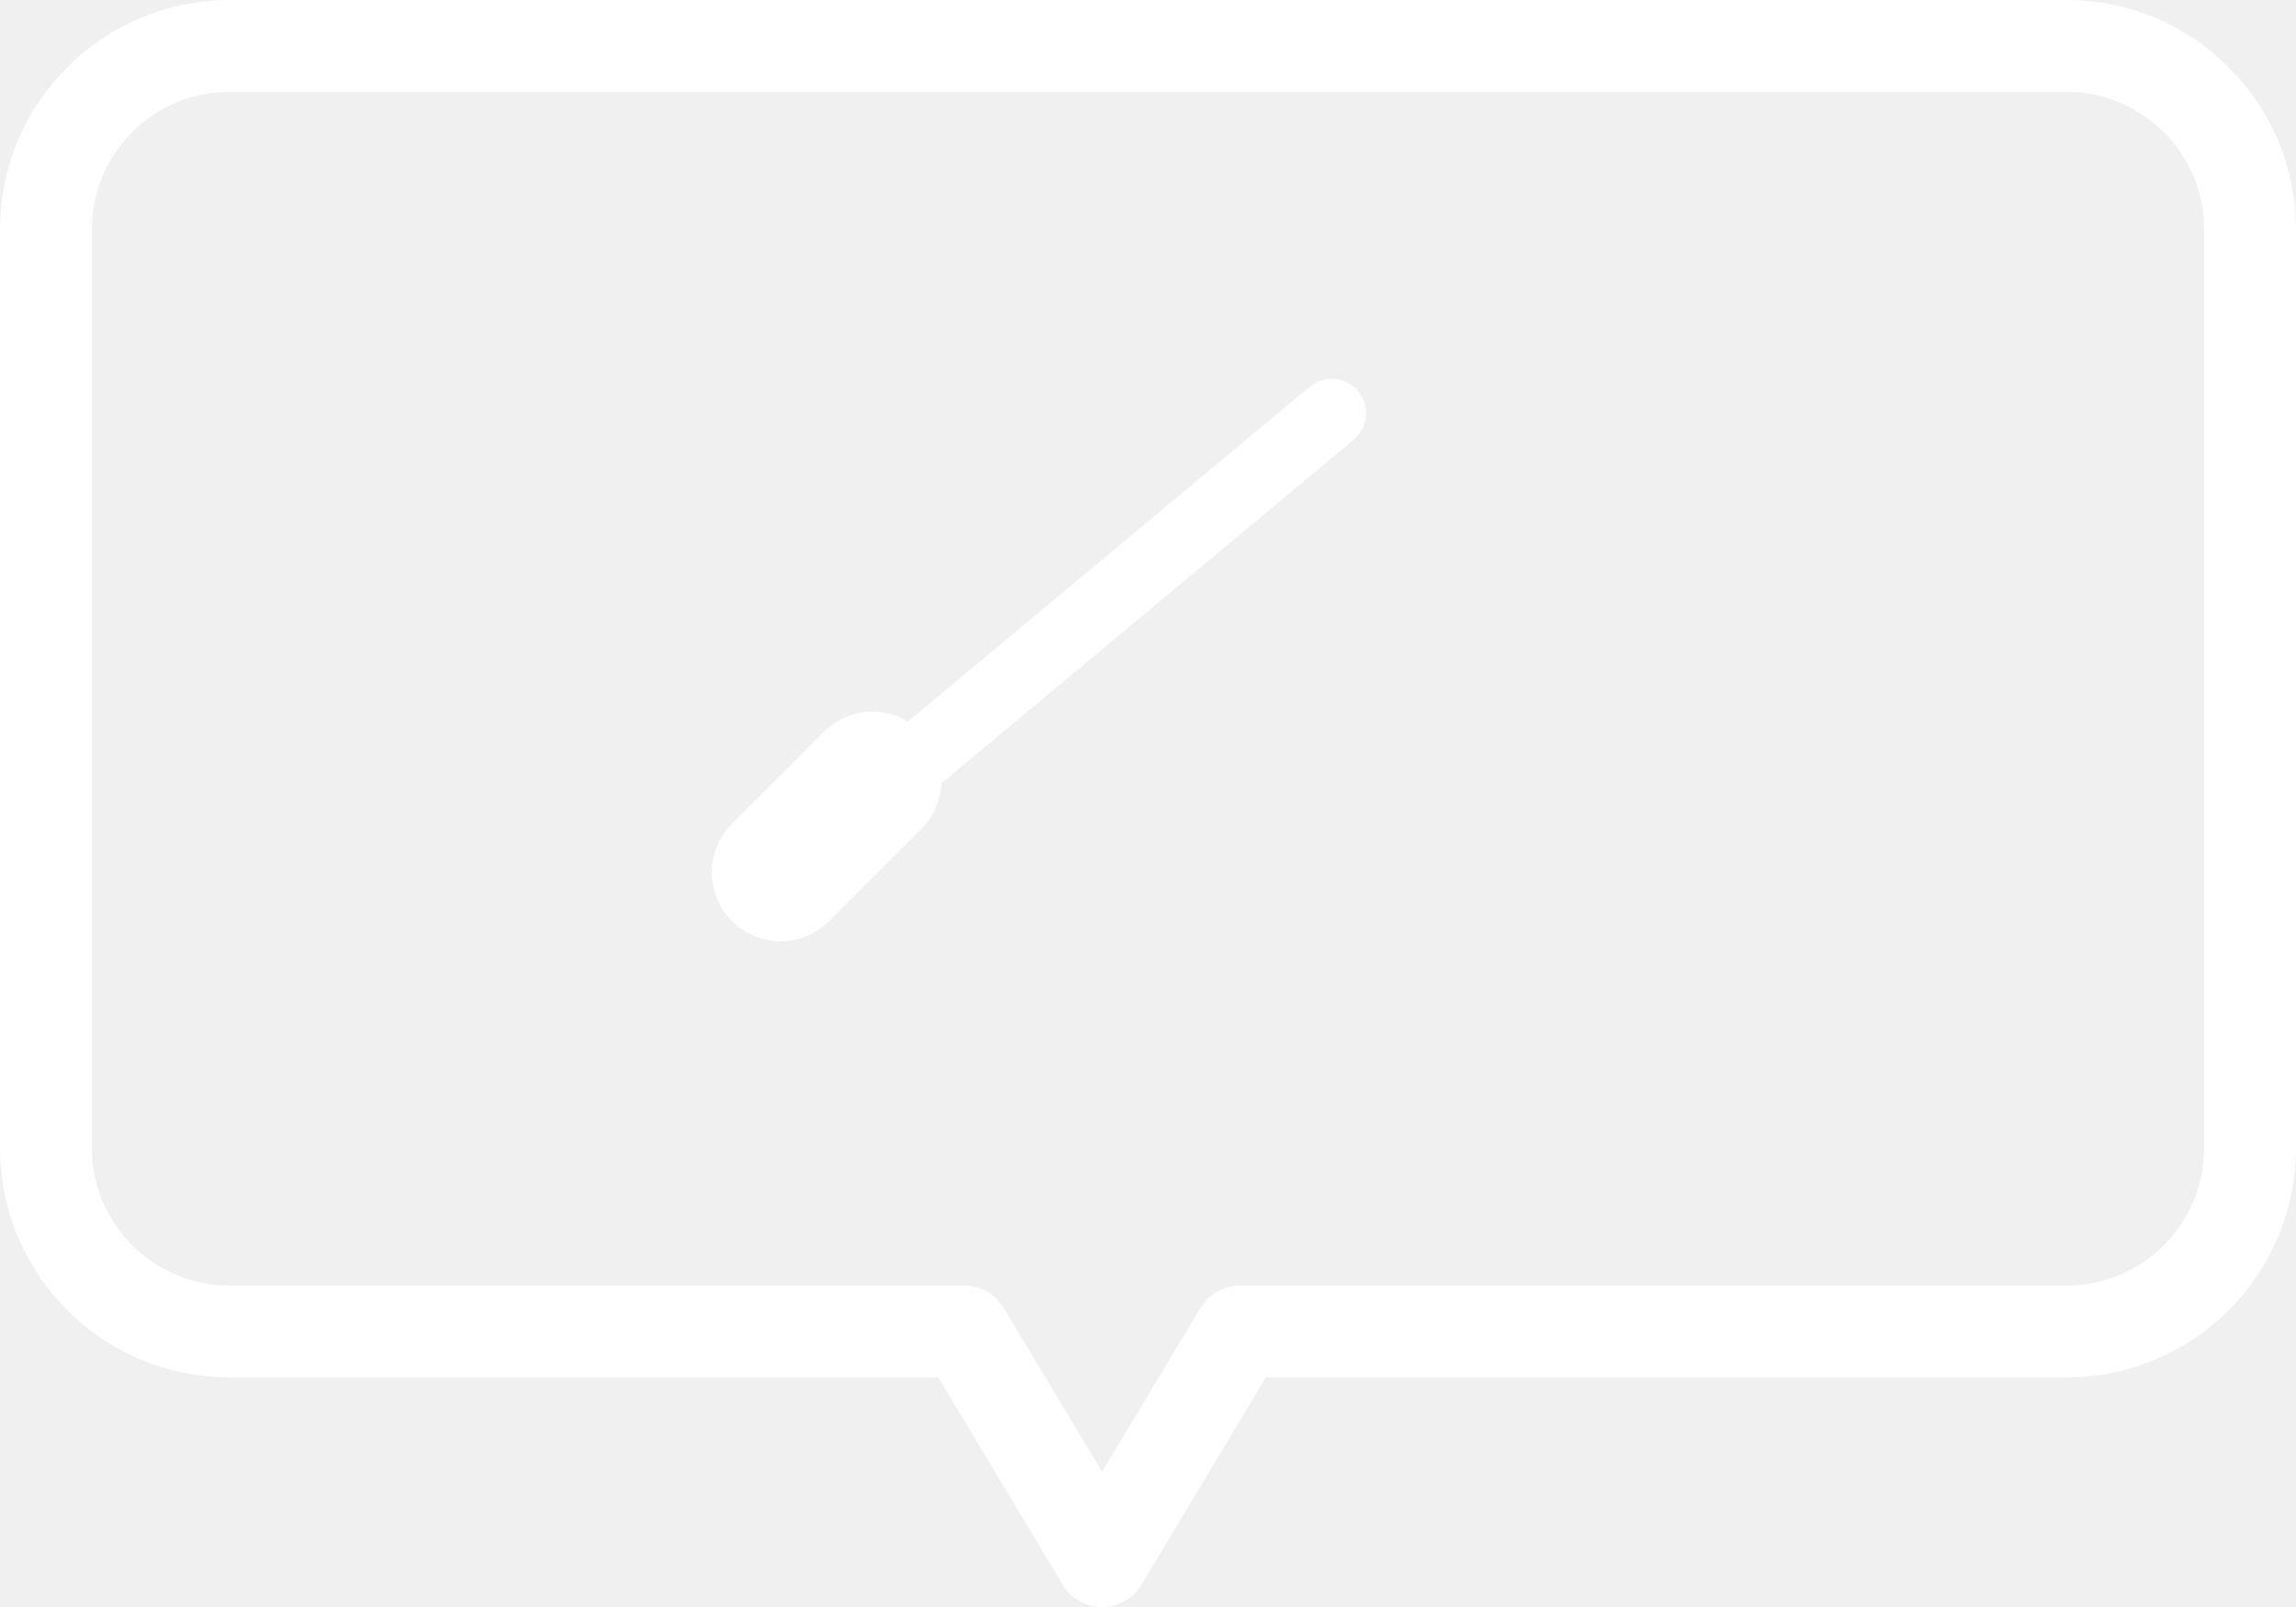
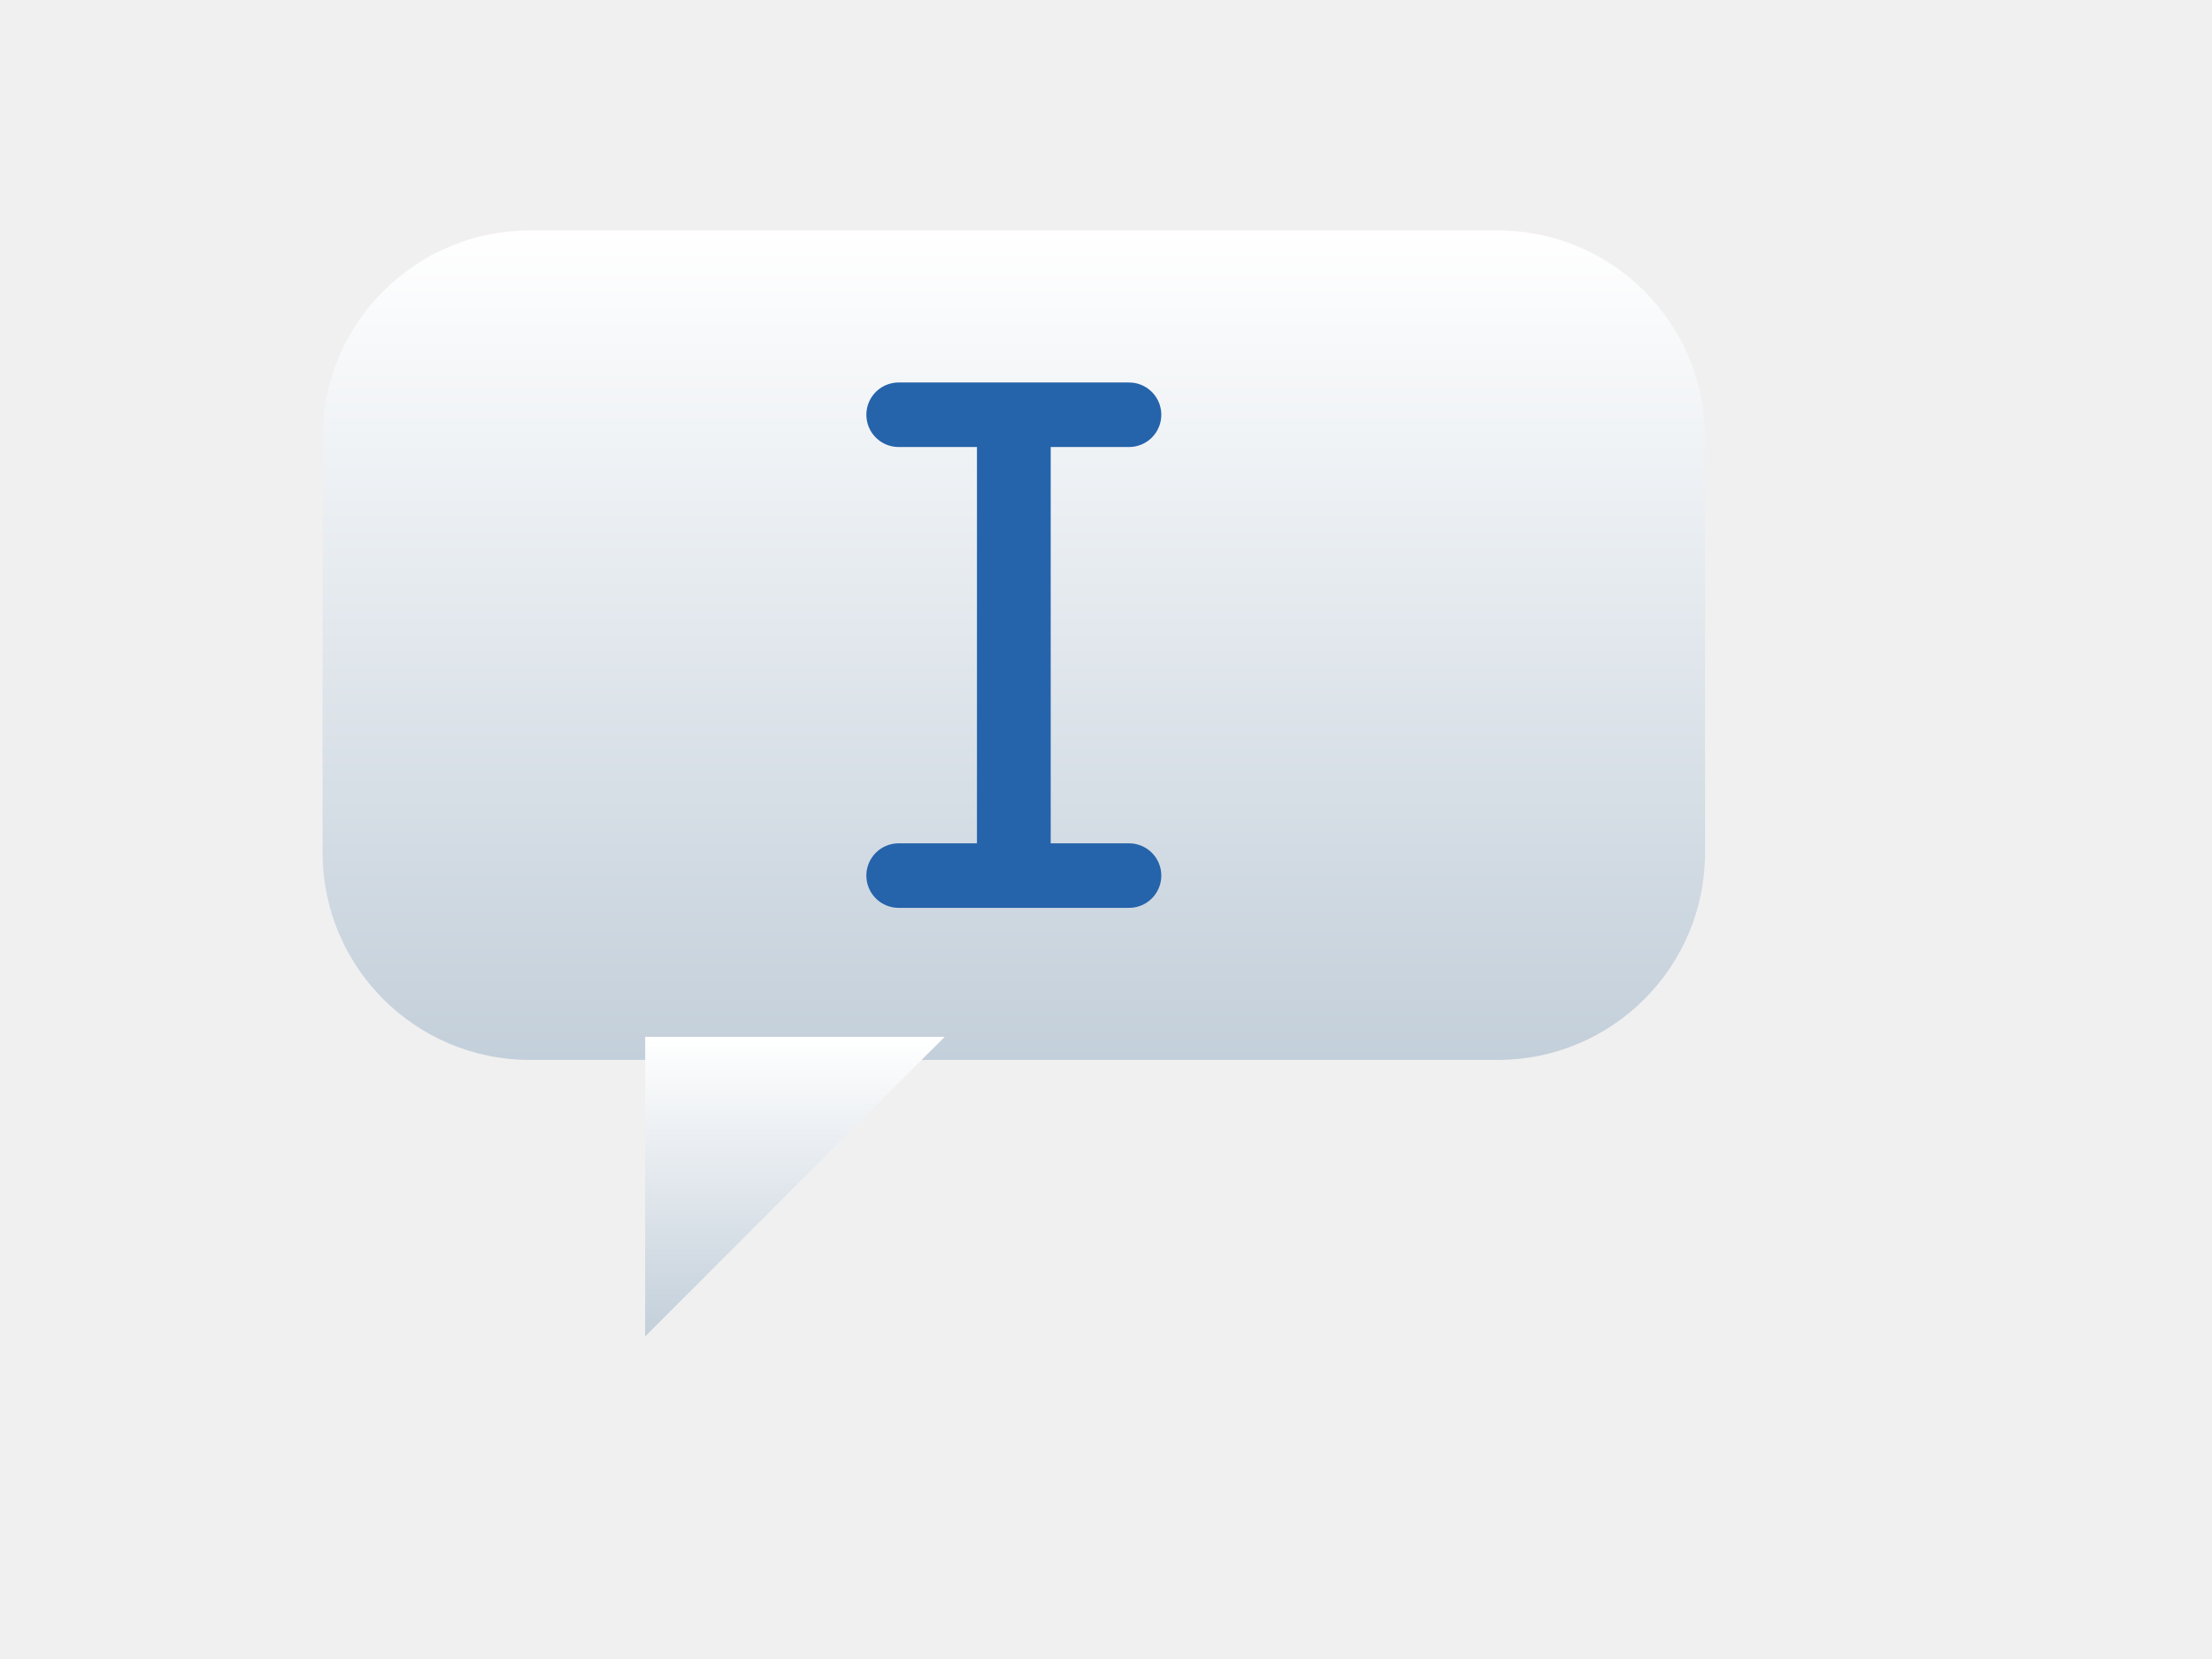
- <svg xmlns="http://www.w3.org/2000/svg" viewBox="0 0 100 70" stroke-width="0.5" stroke="#fff" fill="#fff">
-   <path d="M10,2h80a8,8,0,0,1,8,8v40a8,8,0,0,1,-8,8H54l-6,10l-6,-10H10a8,8,0,0,1,-8,-8V10a8,8,0,0,1,8,-8z" fill="none" stroke="#ffffff" stroke-width="4" stroke-linejoin="round" />
-   <line x1="34" y1="38" x2="58" y2="18" stroke="{{color}}" stroke-width="3" stroke-linecap="round" />
-   <line x1="34" y1="38" x2="38" y2="34" stroke="{{color}}" stroke-width="6" stroke-linecap="round" />
+ <svg xmlns="http://www.w3.org/2000/svg" viewBox="0 0 96 72">
+   <defs>
+     <linearGradient id="scl2" x1="0" y1="0" x2="0" y2="1">
+       <stop stop-color="#ffffff" />
+       <stop offset="1" stop-color="#c3cfda" />
+     </linearGradient>
+   </defs>
+   <rect x="14" y="10" width="60" height="36" rx="9" fill="url(#scl2)" />
+   <polygon points="28,45 28,58 41,45" fill="url(#scl2)" />
+   <line x1="44" y1="18" x2="44" y2="38" stroke="#2563ab" stroke-width="3.2" />
+   <line x1="39" y1="18" x2="49" y2="18" stroke="#2563ab" stroke-width="2.8" stroke-linecap="round" />
+   <line x1="39" y1="38" x2="49" y2="38" stroke="#2563ab" stroke-width="2.8" stroke-linecap="round" />
</svg>
